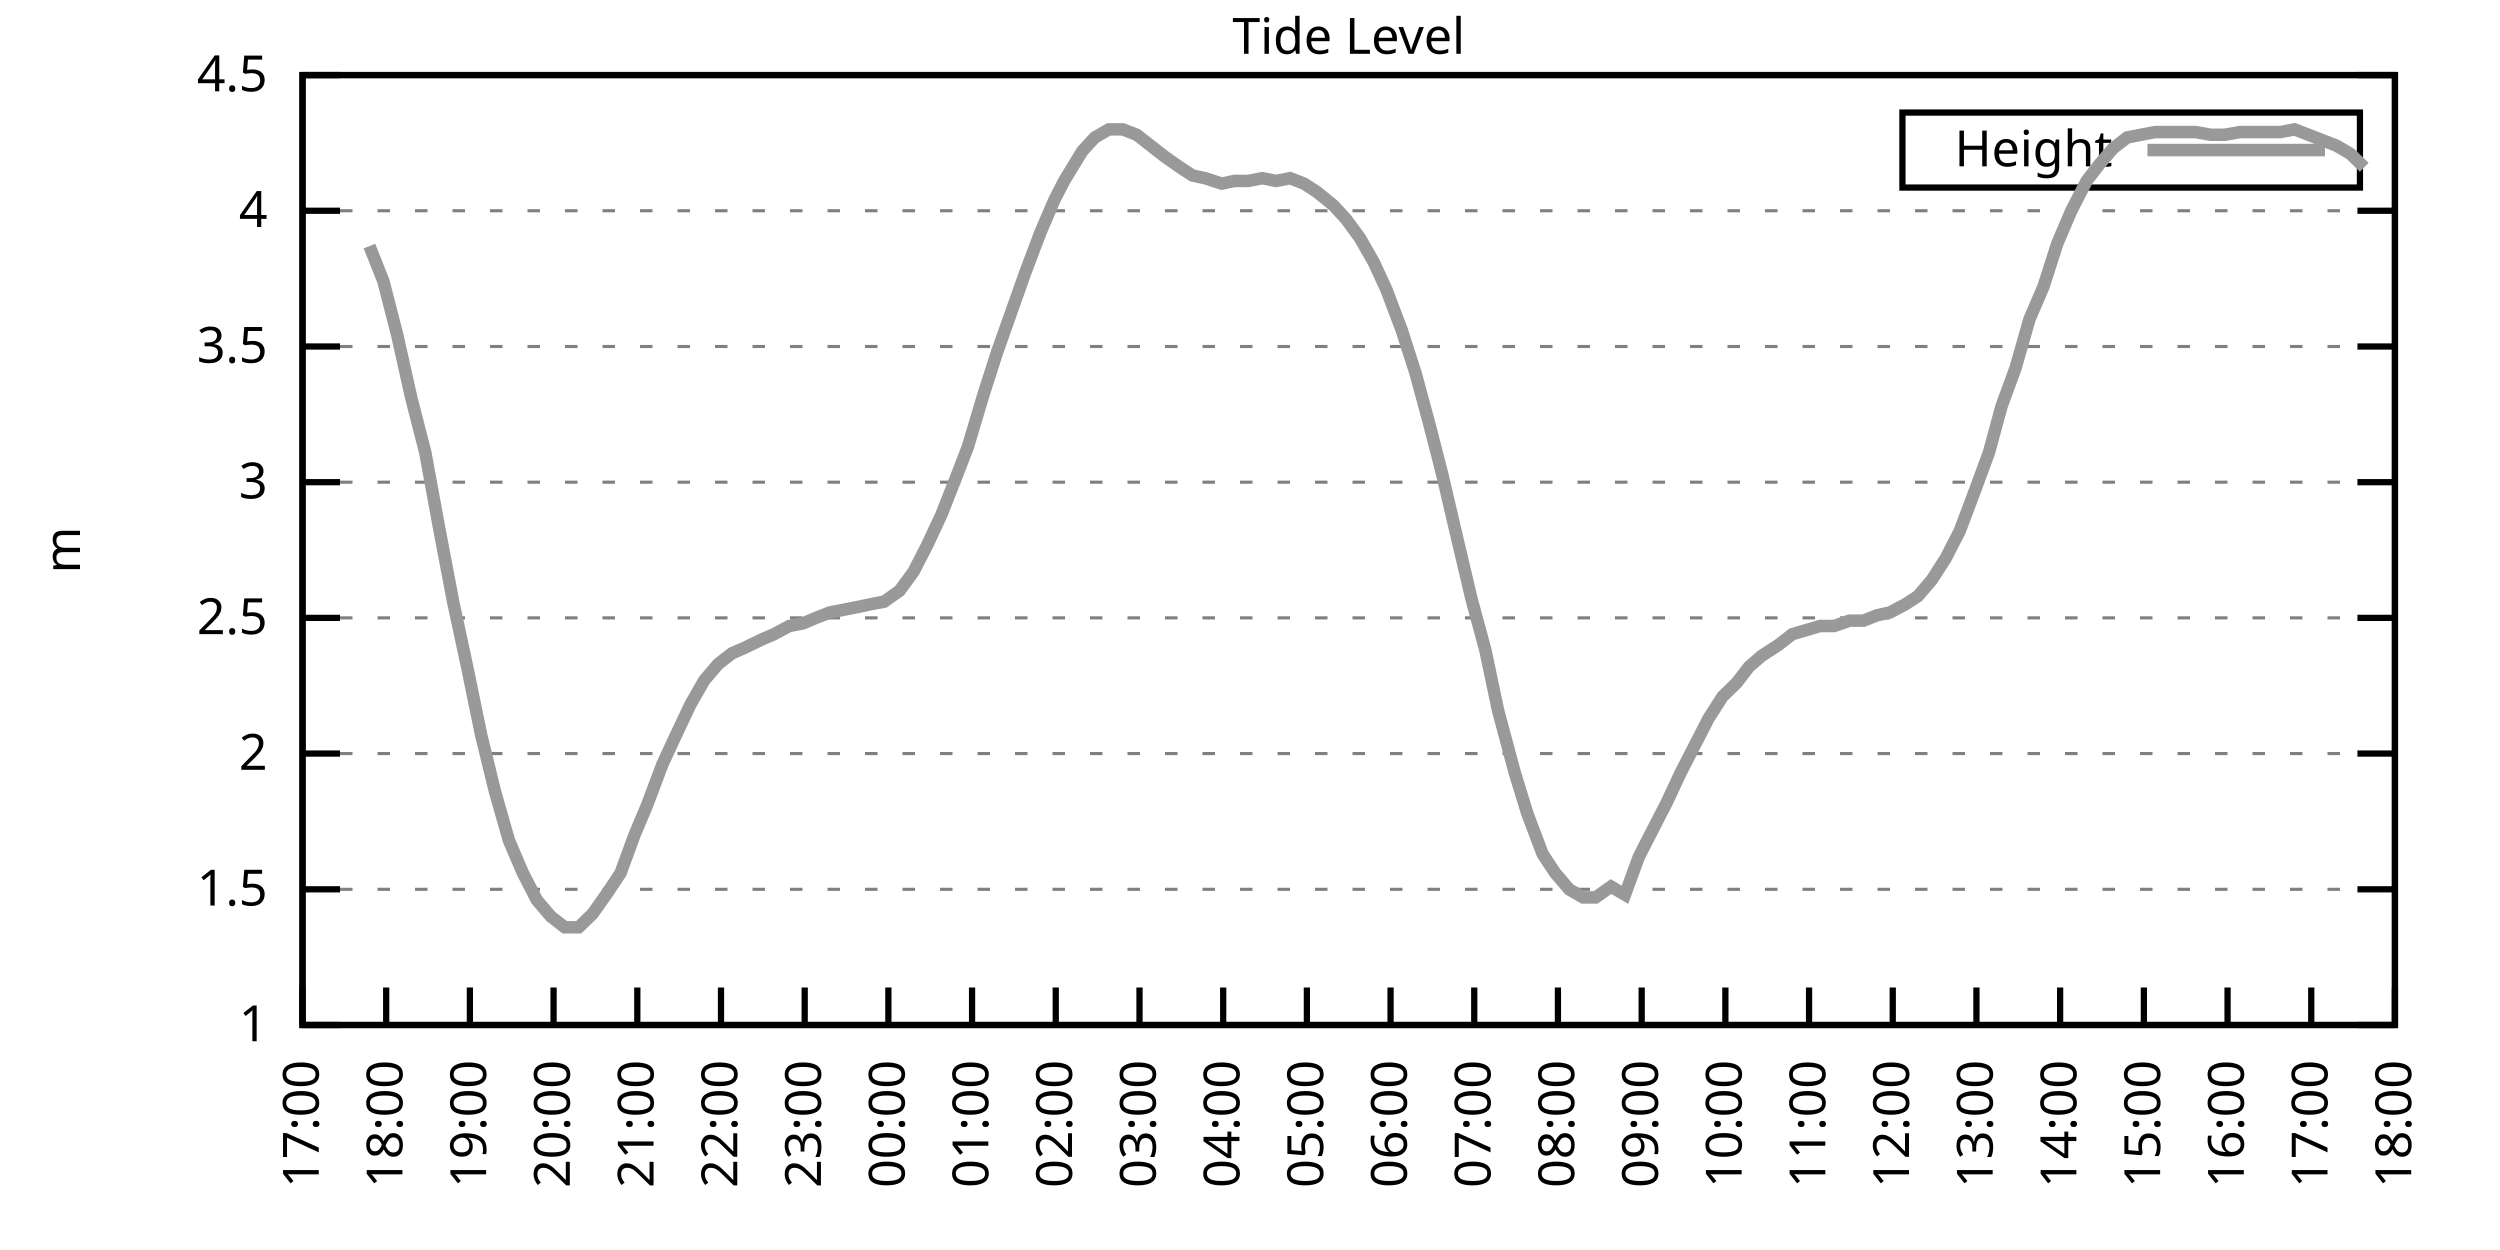
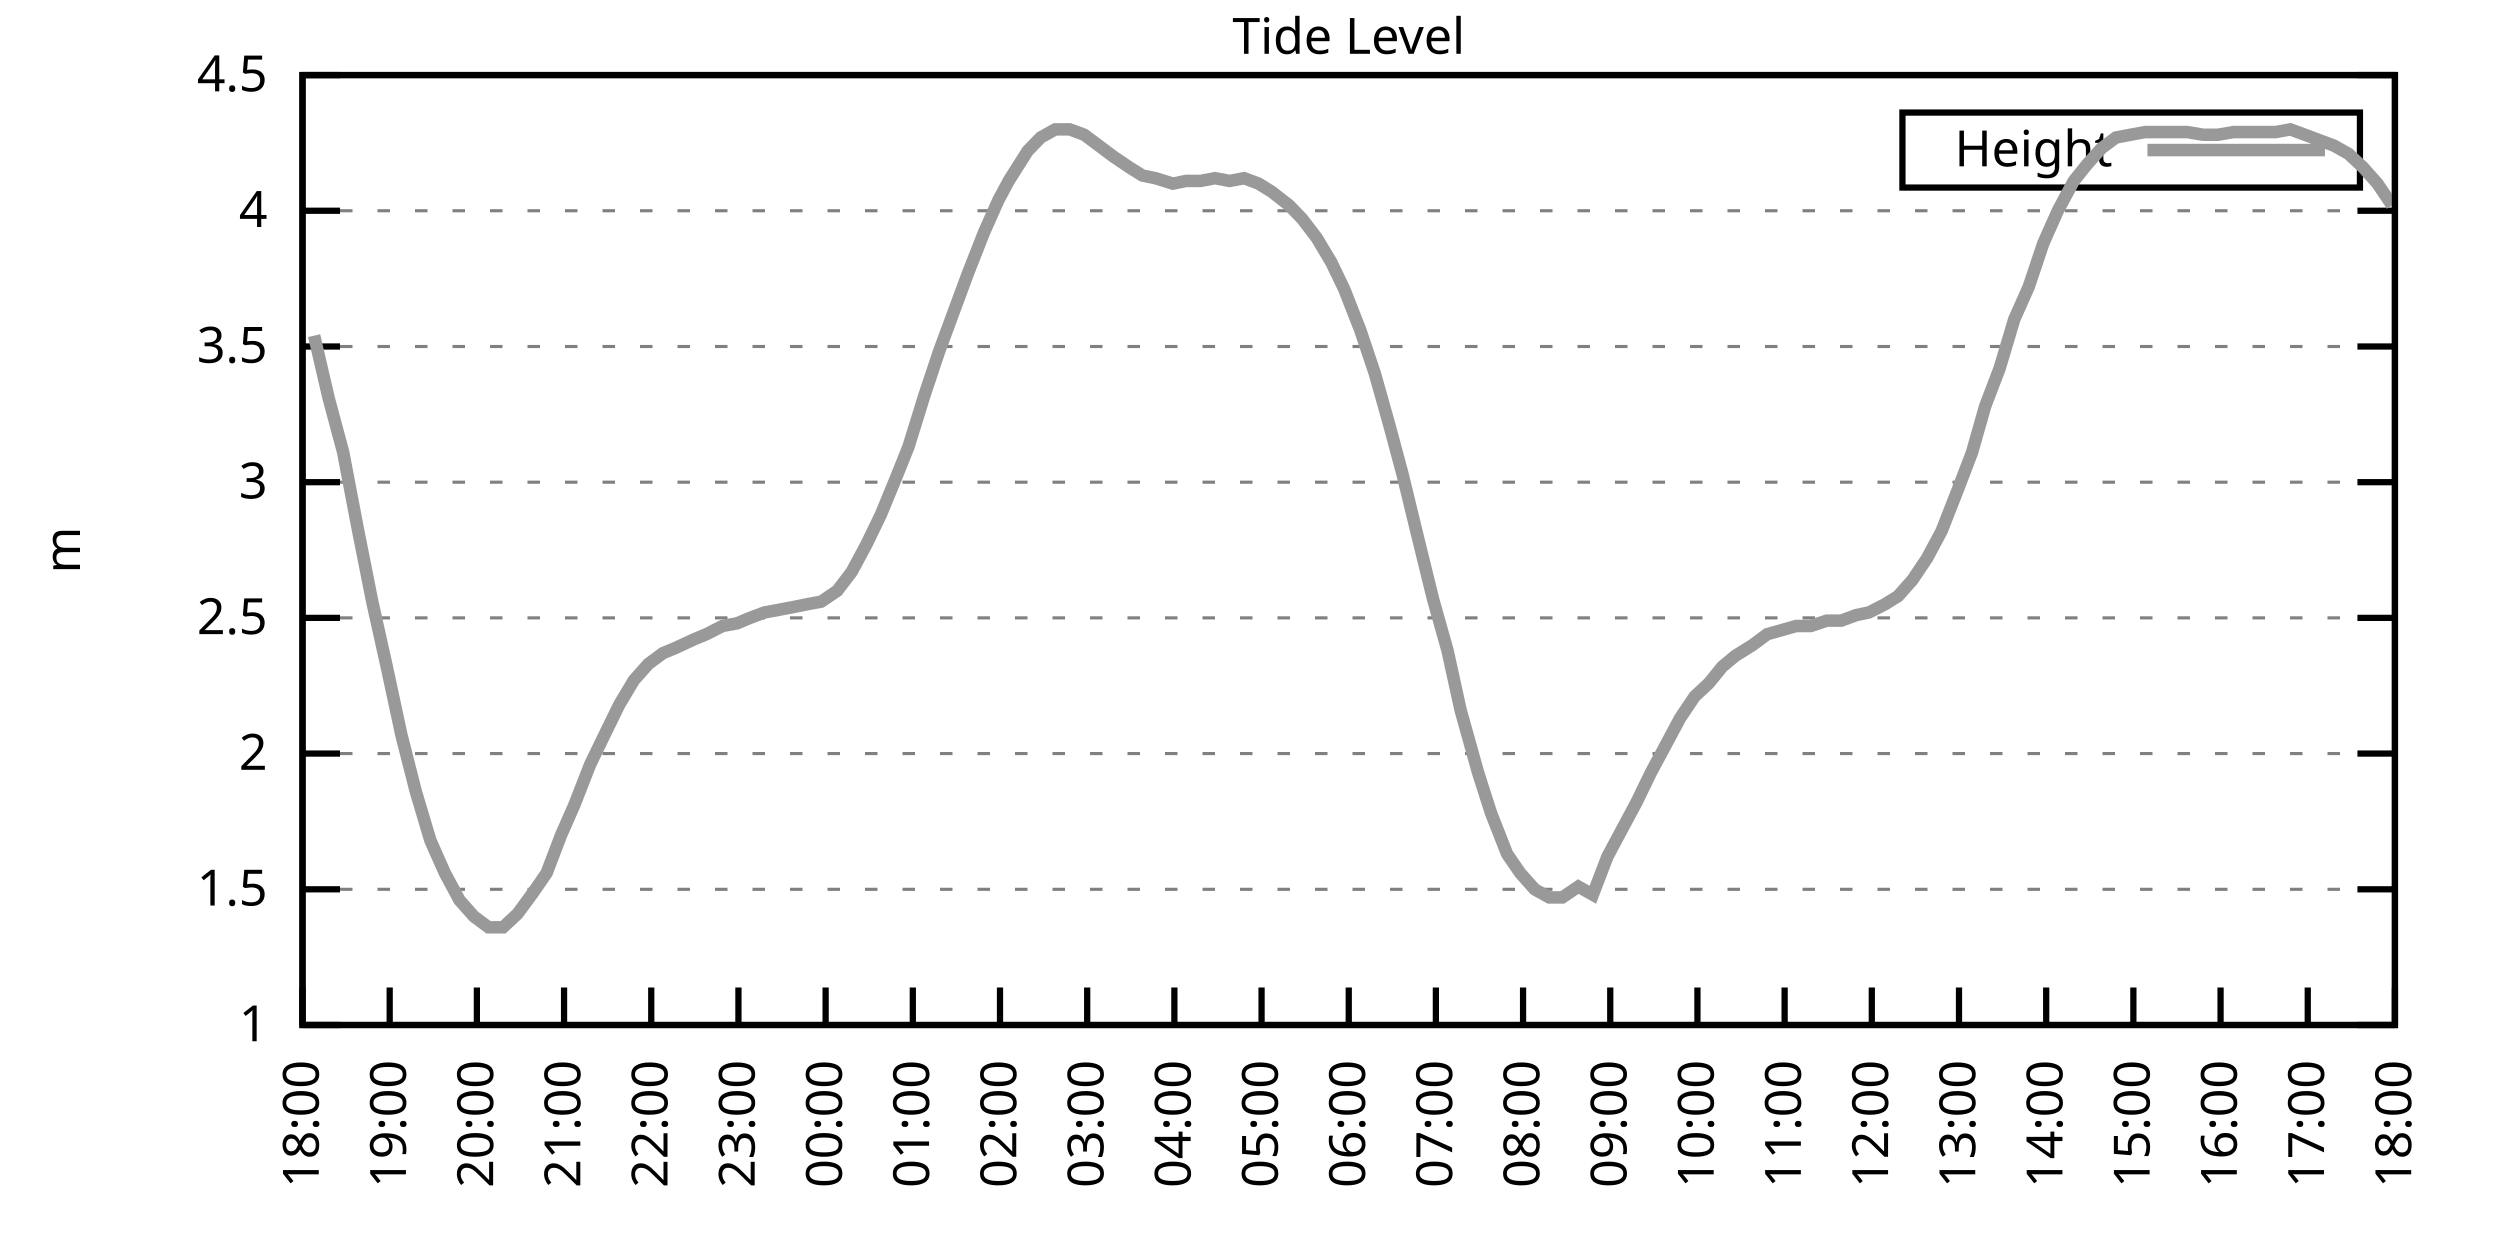
<svg xmlns="http://www.w3.org/2000/svg" xmlns:xlink="http://www.w3.org/1999/xlink" width="400" height="200" viewBox="0 0 400 200">
  <g id="gnuplot_canvas">
    <rect x="0" y="0" width="400" height="200" fill="none" />
    <defs>
      <circle id="gpDot" r="0.5" stroke-width="0.5" stroke="currentColor" />
      <path id="gpPt0" stroke-width="0.333" stroke="currentColor" d="M-1,0 h2 M0,-1 v2" />
      <path id="gpPt1" stroke-width="0.333" stroke="currentColor" d="M-1,-1 L1,1 M1,-1 L-1,1" />
      <path id="gpPt2" stroke-width="0.333" stroke="currentColor" d="M-1,0 L1,0 M0,-1 L0,1 M-1,-1 L1,1 M-1,1 L1,-1" />
      <rect id="gpPt3" stroke-width="0.333" stroke="currentColor" x="-1" y="-1" width="2" height="2" />
      <rect id="gpPt4" stroke-width="0.333" stroke="currentColor" fill="currentColor" x="-1" y="-1" width="2" height="2" />
      <circle id="gpPt5" stroke-width="0.333" stroke="currentColor" cx="0" cy="0" r="1" />
      <use xlink:href="#gpPt5" id="gpPt6" fill="currentColor" stroke="none" />
      <path id="gpPt7" stroke-width="0.333" stroke="currentColor" d="M0,-1.33 L-1.33,0.67 L1.33,0.67 z" />
      <use xlink:href="#gpPt7" id="gpPt8" fill="currentColor" stroke="none" />
      <use xlink:href="#gpPt7" id="gpPt9" stroke="currentColor" transform="rotate(180)" />
      <use xlink:href="#gpPt9" id="gpPt10" fill="currentColor" stroke="none" />
      <use xlink:href="#gpPt3" id="gpPt11" stroke="currentColor" transform="rotate(45)" />
      <use xlink:href="#gpPt11" id="gpPt12" fill="currentColor" stroke="none" />
      <path id="gpPt13" stroke-width="0.333" stroke="currentColor" d="M0,1.330 L1.265,0.411 L0.782,-1.067 L-0.782,-1.076 L-1.265,0.411 z" />
      <use xlink:href="#gpPt13" id="gpPt14" fill="currentColor" stroke="none" />
      <filter id="textbox" filterUnits="objectBoundingBox" x="0" y="0" height="1" width="1">
        <feFlood flood-color="white" flood-opacity="1" result="bgnd" />
        <feComposite in="SourceGraphic" in2="bgnd" operator="atop" />
      </filter>
      <filter id="greybox" filterUnits="objectBoundingBox" x="0" y="0" height="1" width="1">
        <feFlood flood-color="lightgrey" flood-opacity="1" result="grey" />
        <feComposite in="SourceGraphic" in2="grey" operator="atop" />
      </filter>
    </defs>
    <g fill="none" color="white" stroke="currentColor" stroke-width="1.00" stroke-linecap="butt" stroke-linejoin="miter">
</g>
    <g fill="none" color="black" stroke="currentColor" stroke-width="1.00" stroke-linecap="butt" stroke-linejoin="miter">
      <g stroke="none" shape-rendering="crispEdges">
        <polygon fill="rgb(255, 255, 255)" points="48.40,164.00 383.18,164.00 383.18,12.02 48.40,12.02 " />
      </g>
    </g>
    <g fill="none" color="black" stroke="currentColor" stroke-width="1.00" stroke-linecap="butt" stroke-linejoin="miter">
</g>
    <g fill="none" color="black" stroke="black" stroke-width="0.50" stroke-linecap="butt" stroke-linejoin="miter">
</g>
    <g fill="none" color="gray" stroke="currentColor" stroke-width="0.50" stroke-linecap="butt" stroke-linejoin="miter">
      <path stroke="gray" stroke-dasharray="2,4" class="gridline" d="M48.40,164.00 L383.19,164.00  " />
    </g>
    <g fill="none" color="gray" stroke="gray" stroke-width="1.00" stroke-linecap="butt" stroke-linejoin="miter">
</g>
    <g fill="none" color="black" stroke="currentColor" stroke-width="1.00" stroke-linecap="butt" stroke-linejoin="miter">
      <path stroke="black" d="M48.40,164.00 L54.40,164.00 M383.19,164.00 L377.19,164.00  " />
      <g transform="translate(42.80,166.60)" stroke="none" fill="black" font-family="Sans" font-size="8.00" text-anchor="end">
        <text>
          <tspan font-family="Sans"> 1</tspan>
        </text>
      </g>
    </g>
    <g fill="none" color="black" stroke="currentColor" stroke-width="1.00" stroke-linecap="butt" stroke-linejoin="miter">
</g>
    <g fill="none" color="black" stroke="black" stroke-width="0.50" stroke-linecap="butt" stroke-linejoin="miter">
</g>
    <g fill="none" color="gray" stroke="currentColor" stroke-width="0.50" stroke-linecap="butt" stroke-linejoin="miter">
      <path stroke="gray" stroke-dasharray="2,4" class="gridline" d="M48.40,142.29 L383.19,142.29  " />
    </g>
    <g fill="none" color="gray" stroke="gray" stroke-width="1.00" stroke-linecap="butt" stroke-linejoin="miter">
</g>
    <g fill="none" color="black" stroke="currentColor" stroke-width="1.00" stroke-linecap="butt" stroke-linejoin="miter">
      <path stroke="black" d="M48.40,142.29 L54.40,142.29 M383.19,142.29 L377.19,142.29  " />
      <g transform="translate(42.80,144.89)" stroke="none" fill="black" font-family="Sans" font-size="8.00" text-anchor="end">
        <text>
          <tspan font-family="Sans"> 1.5</tspan>
        </text>
      </g>
    </g>
    <g fill="none" color="black" stroke="currentColor" stroke-width="1.00" stroke-linecap="butt" stroke-linejoin="miter">
</g>
    <g fill="none" color="black" stroke="black" stroke-width="0.50" stroke-linecap="butt" stroke-linejoin="miter">
</g>
    <g fill="none" color="gray" stroke="currentColor" stroke-width="0.50" stroke-linecap="butt" stroke-linejoin="miter">
      <path stroke="gray" stroke-dasharray="2,4" class="gridline" d="M48.40,120.57 L383.19,120.57  " />
    </g>
    <g fill="none" color="gray" stroke="gray" stroke-width="1.00" stroke-linecap="butt" stroke-linejoin="miter">
</g>
    <g fill="none" color="black" stroke="currentColor" stroke-width="1.00" stroke-linecap="butt" stroke-linejoin="miter">
      <path stroke="black" d="M48.40,120.57 L54.40,120.57 M383.19,120.57 L377.19,120.57  " />
      <g transform="translate(42.80,123.17)" stroke="none" fill="black" font-family="Sans" font-size="8.00" text-anchor="end">
        <text>
          <tspan font-family="Sans"> 2</tspan>
        </text>
      </g>
    </g>
    <g fill="none" color="black" stroke="currentColor" stroke-width="1.00" stroke-linecap="butt" stroke-linejoin="miter">
</g>
    <g fill="none" color="black" stroke="black" stroke-width="0.50" stroke-linecap="butt" stroke-linejoin="miter">
</g>
    <g fill="none" color="gray" stroke="currentColor" stroke-width="0.50" stroke-linecap="butt" stroke-linejoin="miter">
      <path stroke="gray" stroke-dasharray="2,4" class="gridline" d="M48.40,98.86 L383.19,98.86  " />
    </g>
    <g fill="none" color="gray" stroke="gray" stroke-width="1.00" stroke-linecap="butt" stroke-linejoin="miter">
</g>
    <g fill="none" color="black" stroke="currentColor" stroke-width="1.00" stroke-linecap="butt" stroke-linejoin="miter">
      <path stroke="black" d="M48.40,98.86 L54.40,98.86 M383.19,98.86 L377.19,98.86  " />
      <g transform="translate(42.80,101.46)" stroke="none" fill="black" font-family="Sans" font-size="8.00" text-anchor="end">
        <text>
          <tspan font-family="Sans"> 2.5</tspan>
        </text>
      </g>
    </g>
    <g fill="none" color="black" stroke="currentColor" stroke-width="1.00" stroke-linecap="butt" stroke-linejoin="miter">
</g>
    <g fill="none" color="black" stroke="black" stroke-width="0.50" stroke-linecap="butt" stroke-linejoin="miter">
</g>
    <g fill="none" color="gray" stroke="currentColor" stroke-width="0.50" stroke-linecap="butt" stroke-linejoin="miter">
      <path stroke="gray" stroke-dasharray="2,4" class="gridline" d="M48.40,77.15 L383.19,77.15  " />
    </g>
    <g fill="none" color="gray" stroke="gray" stroke-width="1.00" stroke-linecap="butt" stroke-linejoin="miter">
</g>
    <g fill="none" color="black" stroke="currentColor" stroke-width="1.00" stroke-linecap="butt" stroke-linejoin="miter">
      <path stroke="black" d="M48.40,77.15 L54.40,77.15 M383.19,77.15 L377.19,77.15  " />
      <g transform="translate(42.80,79.75)" stroke="none" fill="black" font-family="Sans" font-size="8.00" text-anchor="end">
        <text>
          <tspan font-family="Sans"> 3</tspan>
        </text>
      </g>
    </g>
    <g fill="none" color="black" stroke="currentColor" stroke-width="1.00" stroke-linecap="butt" stroke-linejoin="miter">
</g>
    <g fill="none" color="black" stroke="black" stroke-width="0.50" stroke-linecap="butt" stroke-linejoin="miter">
</g>
    <g fill="none" color="gray" stroke="currentColor" stroke-width="0.50" stroke-linecap="butt" stroke-linejoin="miter">
      <path stroke="gray" stroke-dasharray="2,4" class="gridline" d="M48.40,55.44 L383.19,55.44  " />
    </g>
    <g fill="none" color="gray" stroke="gray" stroke-width="1.00" stroke-linecap="butt" stroke-linejoin="miter">
</g>
    <g fill="none" color="black" stroke="currentColor" stroke-width="1.00" stroke-linecap="butt" stroke-linejoin="miter">
      <path stroke="black" d="M48.40,55.44 L54.40,55.44 M383.19,55.44 L377.19,55.44  " />
      <g transform="translate(42.80,58.04)" stroke="none" fill="black" font-family="Sans" font-size="8.00" text-anchor="end">
        <text>
          <tspan font-family="Sans"> 3.5</tspan>
        </text>
      </g>
    </g>
    <g fill="none" color="black" stroke="currentColor" stroke-width="1.00" stroke-linecap="butt" stroke-linejoin="miter">
</g>
    <g fill="none" color="black" stroke="black" stroke-width="0.50" stroke-linecap="butt" stroke-linejoin="miter">
</g>
    <g fill="none" color="gray" stroke="currentColor" stroke-width="0.50" stroke-linecap="butt" stroke-linejoin="miter">
      <path stroke="gray" stroke-dasharray="2,4" class="gridline" d="M48.40,33.72 L383.19,33.72  " />
    </g>
    <g fill="none" color="gray" stroke="gray" stroke-width="1.00" stroke-linecap="butt" stroke-linejoin="miter">
</g>
    <g fill="none" color="black" stroke="currentColor" stroke-width="1.00" stroke-linecap="butt" stroke-linejoin="miter">
      <path stroke="black" d="M48.40,33.72 L54.40,33.72 M383.19,33.72 L377.19,33.72  " />
      <g transform="translate(42.80,36.32)" stroke="none" fill="black" font-family="Sans" font-size="8.00" text-anchor="end">
        <text>
          <tspan font-family="Sans"> 4</tspan>
        </text>
      </g>
    </g>
    <g fill="none" color="black" stroke="currentColor" stroke-width="1.00" stroke-linecap="butt" stroke-linejoin="miter">
</g>
    <g fill="none" color="black" stroke="black" stroke-width="0.50" stroke-linecap="butt" stroke-linejoin="miter">
</g>
    <g fill="none" color="gray" stroke="currentColor" stroke-width="0.50" stroke-linecap="butt" stroke-linejoin="miter">
      <path stroke="gray" stroke-dasharray="2,4" class="gridline" d="M48.40,12.01 L383.19,12.01  " />
    </g>
    <g fill="none" color="gray" stroke="gray" stroke-width="1.00" stroke-linecap="butt" stroke-linejoin="miter">
</g>
    <g fill="none" color="black" stroke="currentColor" stroke-width="1.00" stroke-linecap="butt" stroke-linejoin="miter">
      <path stroke="black" d="M48.40,12.01 L54.40,12.01 M383.19,12.01 L377.19,12.01  " />
      <g transform="translate(42.80,14.61)" stroke="none" fill="black" font-family="Sans" font-size="8.00" text-anchor="end">
        <text>
          <tspan font-family="Sans"> 4.5</tspan>
        </text>
      </g>
    </g>
    <g fill="none" color="black" stroke="currentColor" stroke-width="1.00" stroke-linecap="butt" stroke-linejoin="miter">
      <path stroke="black" d="M48.40,164.00 L48.40,158.00  " />
      <g transform="translate(51.00,169.60) rotate(270.00)" stroke="none" fill="black" font-family="Sans" font-size="8.00" text-anchor="end">
        <text>
-           <tspan font-family="Sans">17:00</tspan>
-         </text>
-       </g>
-     </g>
-     <g fill="none" color="black" stroke="currentColor" stroke-width="1.00" stroke-linecap="butt" stroke-linejoin="miter">
-       <path stroke="black" d="M61.79,164.00 L61.79,158.00  " />
-       <g transform="translate(64.39,169.60) rotate(270.00)" stroke="none" fill="black" font-family="Sans" font-size="8.00" text-anchor="end">
-         <text>
          <tspan font-family="Sans">18:00</tspan>
        </text>
      </g>
    </g>
    <g fill="none" color="black" stroke="currentColor" stroke-width="1.00" stroke-linecap="butt" stroke-linejoin="miter">
-       <path stroke="black" d="M75.18,164.00 L75.18,158.00  " />
-       <g transform="translate(77.78,169.60) rotate(270.00)" stroke="none" fill="black" font-family="Sans" font-size="8.00" text-anchor="end">
+       <path stroke="black" d="M62.35,164.00 L62.35,158.00  " />
+       <g transform="translate(64.95,169.60) rotate(270.00)" stroke="none" fill="black" font-family="Sans" font-size="8.00" text-anchor="end">
        <text>
          <tspan font-family="Sans">19:00</tspan>
        </text>
      </g>
    </g>
    <g fill="none" color="black" stroke="currentColor" stroke-width="1.00" stroke-linecap="butt" stroke-linejoin="miter">
-       <path stroke="black" d="M88.57,164.00 L88.57,158.00  " />
-       <g transform="translate(91.17,169.60) rotate(270.00)" stroke="none" fill="black" font-family="Sans" font-size="8.00" text-anchor="end">
+       <path stroke="black" d="M76.30,164.00 L76.30,158.00  " />
+       <g transform="translate(78.90,169.60) rotate(270.00)" stroke="none" fill="black" font-family="Sans" font-size="8.00" text-anchor="end">
        <text>
          <tspan font-family="Sans">20:00</tspan>
        </text>
      </g>
    </g>
    <g fill="none" color="black" stroke="currentColor" stroke-width="1.00" stroke-linecap="butt" stroke-linejoin="miter">
-       <path stroke="black" d="M101.97,164.00 L101.97,158.00  " />
-       <g transform="translate(104.57,169.60) rotate(270.00)" stroke="none" fill="black" font-family="Sans" font-size="8.00" text-anchor="end">
+       <path stroke="black" d="M90.25,164.00 L90.25,158.00  " />
+       <g transform="translate(92.85,169.60) rotate(270.00)" stroke="none" fill="black" font-family="Sans" font-size="8.00" text-anchor="end">
        <text>
          <tspan font-family="Sans">21:00</tspan>
        </text>
      </g>
    </g>
    <g fill="none" color="black" stroke="currentColor" stroke-width="1.00" stroke-linecap="butt" stroke-linejoin="miter">
-       <path stroke="black" d="M115.36,164.00 L115.36,158.00  " />
-       <g transform="translate(117.96,169.60) rotate(270.00)" stroke="none" fill="black" font-family="Sans" font-size="8.00" text-anchor="end">
+       <path stroke="black" d="M104.20,164.00 L104.20,158.00  " />
+       <g transform="translate(106.80,169.60) rotate(270.00)" stroke="none" fill="black" font-family="Sans" font-size="8.00" text-anchor="end">
        <text>
          <tspan font-family="Sans">22:00</tspan>
        </text>
      </g>
    </g>
    <g fill="none" color="black" stroke="currentColor" stroke-width="1.00" stroke-linecap="butt" stroke-linejoin="miter">
-       <path stroke="black" d="M128.75,164.00 L128.75,158.00  " />
-       <g transform="translate(131.35,169.60) rotate(270.00)" stroke="none" fill="black" font-family="Sans" font-size="8.00" text-anchor="end">
+       <path stroke="black" d="M118.15,164.00 L118.15,158.00  " />
+       <g transform="translate(120.75,169.60) rotate(270.00)" stroke="none" fill="black" font-family="Sans" font-size="8.00" text-anchor="end">
        <text>
          <tspan font-family="Sans">23:00</tspan>
        </text>
      </g>
    </g>
    <g fill="none" color="black" stroke="currentColor" stroke-width="1.00" stroke-linecap="butt" stroke-linejoin="miter">
-       <path stroke="black" d="M142.14,164.00 L142.14,158.00  " />
-       <g transform="translate(144.74,169.60) rotate(270.00)" stroke="none" fill="black" font-family="Sans" font-size="8.00" text-anchor="end">
+       <path stroke="black" d="M132.10,164.00 L132.10,158.00  " />
+       <g transform="translate(134.70,169.60) rotate(270.00)" stroke="none" fill="black" font-family="Sans" font-size="8.00" text-anchor="end">
        <text>
          <tspan font-family="Sans">00:00</tspan>
        </text>
      </g>
    </g>
    <g fill="none" color="black" stroke="currentColor" stroke-width="1.00" stroke-linecap="butt" stroke-linejoin="miter">
-       <path stroke="black" d="M155.53,164.00 L155.53,158.00  " />
-       <g transform="translate(158.13,169.60) rotate(270.00)" stroke="none" fill="black" font-family="Sans" font-size="8.00" text-anchor="end">
+       <path stroke="black" d="M146.05,164.00 L146.05,158.00  " />
+       <g transform="translate(148.65,169.60) rotate(270.00)" stroke="none" fill="black" font-family="Sans" font-size="8.00" text-anchor="end">
        <text>
          <tspan font-family="Sans">01:00</tspan>
        </text>
      </g>
    </g>
    <g fill="none" color="black" stroke="currentColor" stroke-width="1.00" stroke-linecap="butt" stroke-linejoin="miter">
-       <path stroke="black" d="M168.92,164.00 L168.92,158.00  " />
-       <g transform="translate(171.52,169.60) rotate(270.00)" stroke="none" fill="black" font-family="Sans" font-size="8.00" text-anchor="end">
+       <path stroke="black" d="M160.00,164.00 L160.00,158.00  " />
+       <g transform="translate(162.60,169.60) rotate(270.00)" stroke="none" fill="black" font-family="Sans" font-size="8.00" text-anchor="end">
        <text>
          <tspan font-family="Sans">02:00</tspan>
        </text>
      </g>
    </g>
    <g fill="none" color="black" stroke="currentColor" stroke-width="1.00" stroke-linecap="butt" stroke-linejoin="miter">
-       <path stroke="black" d="M182.32,164.00 L182.32,158.00  " />
-       <g transform="translate(184.92,169.60) rotate(270.00)" stroke="none" fill="black" font-family="Sans" font-size="8.00" text-anchor="end">
+       <path stroke="black" d="M173.95,164.00 L173.95,158.00  " />
+       <g transform="translate(176.55,169.60) rotate(270.00)" stroke="none" fill="black" font-family="Sans" font-size="8.00" text-anchor="end">
        <text>
          <tspan font-family="Sans">03:00</tspan>
        </text>
      </g>
    </g>
    <g fill="none" color="black" stroke="currentColor" stroke-width="1.00" stroke-linecap="butt" stroke-linejoin="miter">
-       <path stroke="black" d="M195.71,164.00 L195.71,158.00  " />
-       <g transform="translate(198.31,169.60) rotate(270.00)" stroke="none" fill="black" font-family="Sans" font-size="8.00" text-anchor="end">
+       <path stroke="black" d="M187.90,164.00 L187.90,158.00  " />
+       <g transform="translate(190.50,169.60) rotate(270.00)" stroke="none" fill="black" font-family="Sans" font-size="8.00" text-anchor="end">
        <text>
          <tspan font-family="Sans">04:00</tspan>
        </text>
      </g>
    </g>
    <g fill="none" color="black" stroke="currentColor" stroke-width="1.00" stroke-linecap="butt" stroke-linejoin="miter">
-       <path stroke="black" d="M209.10,164.00 L209.10,158.00  " />
-       <g transform="translate(211.70,169.60) rotate(270.00)" stroke="none" fill="black" font-family="Sans" font-size="8.00" text-anchor="end">
+       <path stroke="black" d="M201.85,164.00 L201.85,158.00  " />
+       <g transform="translate(204.45,169.60) rotate(270.00)" stroke="none" fill="black" font-family="Sans" font-size="8.00" text-anchor="end">
        <text>
          <tspan font-family="Sans">05:00</tspan>
        </text>
      </g>
    </g>
    <g fill="none" color="black" stroke="currentColor" stroke-width="1.00" stroke-linecap="butt" stroke-linejoin="miter">
-       <path stroke="black" d="M222.49,164.00 L222.49,158.00  " />
-       <g transform="translate(225.09,169.60) rotate(270.00)" stroke="none" fill="black" font-family="Sans" font-size="8.00" text-anchor="end">
+       <path stroke="black" d="M215.80,164.00 L215.80,158.00  " />
+       <g transform="translate(218.40,169.60) rotate(270.00)" stroke="none" fill="black" font-family="Sans" font-size="8.00" text-anchor="end">
        <text>
          <tspan font-family="Sans">06:00</tspan>
        </text>
      </g>
    </g>
    <g fill="none" color="black" stroke="currentColor" stroke-width="1.00" stroke-linecap="butt" stroke-linejoin="miter">
-       <path stroke="black" d="M235.88,164.00 L235.88,158.00  " />
-       <g transform="translate(238.48,169.60) rotate(270.00)" stroke="none" fill="black" font-family="Sans" font-size="8.00" text-anchor="end">
+       <path stroke="black" d="M229.74,164.00 L229.74,158.00  " />
+       <g transform="translate(232.34,169.60) rotate(270.00)" stroke="none" fill="black" font-family="Sans" font-size="8.00" text-anchor="end">
        <text>
          <tspan font-family="Sans">07:00</tspan>
        </text>
      </g>
    </g>
    <g fill="none" color="black" stroke="currentColor" stroke-width="1.00" stroke-linecap="butt" stroke-linejoin="miter">
-       <path stroke="black" d="M249.27,164.00 L249.27,158.00  " />
-       <g transform="translate(251.87,169.60) rotate(270.00)" stroke="none" fill="black" font-family="Sans" font-size="8.00" text-anchor="end">
+       <path stroke="black" d="M243.69,164.00 L243.69,158.00  " />
+       <g transform="translate(246.29,169.60) rotate(270.00)" stroke="none" fill="black" font-family="Sans" font-size="8.00" text-anchor="end">
        <text>
          <tspan font-family="Sans">08:00</tspan>
        </text>
      </g>
    </g>
    <g fill="none" color="black" stroke="currentColor" stroke-width="1.00" stroke-linecap="butt" stroke-linejoin="miter">
-       <path stroke="black" d="M262.67,164.00 L262.67,158.00  " />
-       <g transform="translate(265.27,169.60) rotate(270.00)" stroke="none" fill="black" font-family="Sans" font-size="8.00" text-anchor="end">
+       <path stroke="black" d="M257.64,164.00 L257.64,158.00  " />
+       <g transform="translate(260.24,169.60) rotate(270.00)" stroke="none" fill="black" font-family="Sans" font-size="8.00" text-anchor="end">
        <text>
          <tspan font-family="Sans">09:00</tspan>
        </text>
      </g>
    </g>
    <g fill="none" color="black" stroke="currentColor" stroke-width="1.00" stroke-linecap="butt" stroke-linejoin="miter">
-       <path stroke="black" d="M276.06,164.00 L276.06,158.00  " />
-       <g transform="translate(278.66,169.60) rotate(270.00)" stroke="none" fill="black" font-family="Sans" font-size="8.00" text-anchor="end">
+       <path stroke="black" d="M271.59,164.00 L271.59,158.00  " />
+       <g transform="translate(274.19,169.60) rotate(270.00)" stroke="none" fill="black" font-family="Sans" font-size="8.00" text-anchor="end">
        <text>
          <tspan font-family="Sans">10:00</tspan>
        </text>
      </g>
    </g>
    <g fill="none" color="black" stroke="currentColor" stroke-width="1.00" stroke-linecap="butt" stroke-linejoin="miter">
-       <path stroke="black" d="M289.45,164.00 L289.45,158.00  " />
-       <g transform="translate(292.05,169.60) rotate(270.00)" stroke="none" fill="black" font-family="Sans" font-size="8.00" text-anchor="end">
+       <path stroke="black" d="M285.54,164.00 L285.54,158.00  " />
+       <g transform="translate(288.14,169.60) rotate(270.00)" stroke="none" fill="black" font-family="Sans" font-size="8.00" text-anchor="end">
        <text>
          <tspan font-family="Sans">11:00</tspan>
        </text>
      </g>
    </g>
    <g fill="none" color="black" stroke="currentColor" stroke-width="1.00" stroke-linecap="butt" stroke-linejoin="miter">
-       <path stroke="black" d="M302.84,164.00 L302.84,158.00  " />
-       <g transform="translate(305.44,169.60) rotate(270.00)" stroke="none" fill="black" font-family="Sans" font-size="8.00" text-anchor="end">
+       <path stroke="black" d="M299.49,164.00 L299.49,158.00  " />
+       <g transform="translate(302.09,169.60) rotate(270.00)" stroke="none" fill="black" font-family="Sans" font-size="8.00" text-anchor="end">
        <text>
          <tspan font-family="Sans">12:00</tspan>
        </text>
      </g>
    </g>
    <g fill="none" color="black" stroke="currentColor" stroke-width="1.00" stroke-linecap="butt" stroke-linejoin="miter">
-       <path stroke="black" d="M316.23,164.00 L316.23,158.00  " />
-       <g transform="translate(318.83,169.60) rotate(270.00)" stroke="none" fill="black" font-family="Sans" font-size="8.00" text-anchor="end">
+       <path stroke="black" d="M313.44,164.00 L313.44,158.00  " />
+       <g transform="translate(316.04,169.60) rotate(270.00)" stroke="none" fill="black" font-family="Sans" font-size="8.00" text-anchor="end">
        <text>
          <tspan font-family="Sans">13:00</tspan>
        </text>
      </g>
    </g>
    <g fill="none" color="black" stroke="currentColor" stroke-width="1.00" stroke-linecap="butt" stroke-linejoin="miter">
-       <path stroke="black" d="M329.62,164.00 L329.62,158.00  " />
-       <g transform="translate(332.22,169.60) rotate(270.00)" stroke="none" fill="black" font-family="Sans" font-size="8.00" text-anchor="end">
+       <path stroke="black" d="M327.39,164.00 L327.39,158.00  " />
+       <g transform="translate(329.99,169.60) rotate(270.00)" stroke="none" fill="black" font-family="Sans" font-size="8.00" text-anchor="end">
        <text>
          <tspan font-family="Sans">14:00</tspan>
        </text>
      </g>
    </g>
    <g fill="none" color="black" stroke="currentColor" stroke-width="1.00" stroke-linecap="butt" stroke-linejoin="miter">
-       <path stroke="black" d="M343.02,164.00 L343.02,158.00  " />
-       <g transform="translate(345.62,169.60) rotate(270.00)" stroke="none" fill="black" font-family="Sans" font-size="8.00" text-anchor="end">
+       <path stroke="black" d="M341.34,164.00 L341.34,158.00  " />
+       <g transform="translate(343.94,169.60) rotate(270.00)" stroke="none" fill="black" font-family="Sans" font-size="8.00" text-anchor="end">
        <text>
          <tspan font-family="Sans">15:00</tspan>
        </text>
      </g>
    </g>
    <g fill="none" color="black" stroke="currentColor" stroke-width="1.00" stroke-linecap="butt" stroke-linejoin="miter">
-       <path stroke="black" d="M356.41,164.00 L356.41,158.00  " />
-       <g transform="translate(359.01,169.60) rotate(270.00)" stroke="none" fill="black" font-family="Sans" font-size="8.00" text-anchor="end">
+       <path stroke="black" d="M355.29,164.00 L355.29,158.00  " />
+       <g transform="translate(357.89,169.60) rotate(270.00)" stroke="none" fill="black" font-family="Sans" font-size="8.00" text-anchor="end">
        <text>
          <tspan font-family="Sans">16:00</tspan>
        </text>
      </g>
    </g>
    <g fill="none" color="black" stroke="currentColor" stroke-width="1.00" stroke-linecap="butt" stroke-linejoin="miter">
-       <path stroke="black" d="M369.80,164.00 L369.80,158.00  " />
-       <g transform="translate(372.40,169.60) rotate(270.00)" stroke="none" fill="black" font-family="Sans" font-size="8.00" text-anchor="end">
+       <path stroke="black" d="M369.24,164.00 L369.24,158.00  " />
+       <g transform="translate(371.84,169.60) rotate(270.00)" stroke="none" fill="black" font-family="Sans" font-size="8.00" text-anchor="end">
        <text>
          <tspan font-family="Sans">17:00</tspan>
        </text>
      </g>
    </g>
    <g fill="none" color="black" stroke="currentColor" stroke-width="1.00" stroke-linecap="butt" stroke-linejoin="miter">
      <path stroke="black" d="M383.19,164.00 L383.19,158.00  " />
      <g transform="translate(385.79,169.60) rotate(270.00)" stroke="none" fill="black" font-family="Sans" font-size="8.00" text-anchor="end">
        <text>
          <tspan font-family="Sans">18:00</tspan>
        </text>
      </g>
    </g>
    <g fill="none" color="black" stroke="currentColor" stroke-width="1.00" stroke-linecap="butt" stroke-linejoin="miter">
</g>
    <g fill="none" color="black" stroke="currentColor" stroke-width="1.00" stroke-linecap="butt" stroke-linejoin="miter">
      <path stroke="black" d="M48.40,12.01 L48.40,164.00 L383.19,164.00 L383.19,12.01 L48.40,12.01 Z  " />
    </g>
    <g fill="none" color="black" stroke="currentColor" stroke-width="1.00" stroke-linecap="butt" stroke-linejoin="miter">
</g>
    <g fill="none" color="black" stroke="currentColor" stroke-width="1.00" stroke-linecap="butt" stroke-linejoin="miter">
      <path stroke="black" d="M304.39,30.01 L304.39,18.01 L377.59,18.01 L377.59,30.01 L304.39,30.01 Z  " />
    </g>
    <g id="Tide_level_plot_1">
      <g fill="none" color="white" stroke="black" stroke-width="2.00" stroke-linecap="butt" stroke-linejoin="miter">
</g>
      <g fill="none" color="black" stroke="currentColor" stroke-width="2.00" stroke-linecap="butt" stroke-linejoin="miter">
        <g transform="translate(337.99,26.61)" stroke="none" fill="black" font-family="Sans" font-size="8.00" text-anchor="end">
          <text>
            <tspan font-family="Sans">Height</tspan>
          </text>
        </g>
      </g>
      <g fill="none" color="black" stroke="currentColor" stroke-width="2.00" stroke-linecap="butt" stroke-linejoin="miter">
-         <path stroke="rgb(153, 153, 153)" d="M343.59,24.01 L371.99,24.01 M59.11,39.37 L61.35,45.01 L63.58,53.70 L65.81,63.69 L68.04,72.37 L70.27,84.53   L72.50,96.26 L74.74,106.68 L76.97,117.53 L79.20,126.65 L81.43,134.47 L83.66,139.68 L85.90,144.02 L88.13,146.63   L90.36,148.37 L92.59,148.37 L94.82,146.20 L97.28,142.72 L99.29,139.68 L101.52,133.60 L103.53,128.83 L105.98,122.31   L107.99,117.97 L110.45,112.76 L112.68,108.85 L114.91,106.24 L117.14,104.51 L119.15,103.64 L121.83,102.34 L123.84,101.47   L126.29,100.16 L128.53,99.73 L130.54,98.86 L132.77,97.99 L135.00,97.56 L137.23,97.12 L139.24,96.69 L141.47,96.26   L143.93,94.52 L146.16,91.48 L148.39,87.14 L150.62,82.36 L152.85,76.71 L154.86,71.50 L157.32,63.25 L159.55,56.30   L162.01,49.36 L164.01,43.71 L166.47,37.20 L168.70,31.99 L170.26,28.95 L173.17,24.17 L175.17,22.00 L177.41,20.70   L179.64,20.70 L181.87,21.56 L184.10,23.30 L186.33,25.04 L188.79,26.77 L190.80,28.08 L192.81,28.51 L195.48,29.38   L197.49,28.95 L199.73,28.95 L201.96,28.51 L204.19,28.95 L206.42,28.51 L208.65,29.38 L210.66,30.68 L213.34,32.85   L215.35,35.03 L217.58,38.07 L219.81,41.97 L221.82,46.32 L224.28,52.83 L226.51,59.78 L228.74,68.03 L230.75,75.85   L232.98,85.40 L235.44,95.82 L237.67,104.07 L239.68,113.63 L242.36,123.61 L244.36,130.13 L246.82,136.64 L248.83,139.68   L251.06,142.29 L253.29,143.59 L255.30,143.59 L257.76,141.85 L259.99,143.16 L262.22,137.08 L264.45,132.73 L266.68,128.39   L268.92,123.61 L271.15,119.27 L273.38,114.93 L275.61,111.45 L277.84,109.28 L279.85,106.68 L281.86,104.94 L284.54,103.20   L286.77,101.47 L291.23,100.16 L293.47,100.16 L295.92,99.30 L298.15,99.30 L300.39,98.43 L302.39,97.99 L304.85,96.69   L306.86,95.39 L309.09,92.78 L311.32,89.31 L313.55,84.97 L316.01,78.45 L318.24,72.37 L320.25,64.99 L322.48,58.91   L324.71,51.09 L326.95,45.88 L329.18,38.93 L331.41,33.72 L333.86,28.95 L335.87,26.34 L338.10,23.73 L340.34,22.00   L342.57,21.56 L344.80,21.13 L347.03,21.13 L349.26,21.13 L351.27,21.13 L353.73,21.56 L355.96,21.56 L358.42,21.13   L360.65,21.13 L362.43,21.13 L364.89,21.13 L367.12,20.70 L369.35,21.56 L371.58,22.43 L373.82,23.30 L376.05,24.60   L378.28,26.77  " />
+         <path stroke="rgb(153, 153, 153)" d="M343.59,24.01 L371.99,24.01 M50.26,53.70 L52.58,63.69 L54.91,72.37 L57.23,84.53 L59.56,96.26 L61.88,106.68   L64.21,117.53 L66.53,126.65 L68.86,134.47 L71.18,139.68 L73.51,144.02 L75.83,146.63 L78.16,148.37 L80.48,148.37   L82.81,146.20 L85.37,142.72 L87.46,139.68 L89.78,133.60 L91.88,128.83 L94.43,122.31 L96.53,117.97 L99.08,112.76   L101.41,108.85 L103.73,106.24 L106.06,104.51 L108.15,103.64 L110.94,102.34 L113.03,101.47 L115.59,100.16 L117.92,99.73   L120.01,98.86 L122.33,97.99 L124.66,97.56 L126.98,97.12 L129.08,96.69 L131.40,96.26 L133.96,94.52 L136.28,91.48   L138.61,87.14 L140.93,82.36 L143.26,76.71 L145.35,71.50 L147.91,63.25 L150.23,56.30 L152.79,49.36 L154.88,43.71   L157.44,37.20 L159.76,31.99 L161.39,28.95 L164.41,24.17 L166.51,22.00 L168.83,20.70 L171.16,20.70 L173.48,21.56   L175.81,23.30 L178.13,25.04 L180.69,26.77 L182.78,28.08 L184.87,28.51 L187.66,29.38 L189.76,28.95 L192.08,28.95   L194.41,28.51 L196.73,28.95 L199.06,28.51 L201.38,29.38 L203.47,30.68 L206.26,32.85 L208.36,35.03 L210.68,38.07   L213.01,41.97 L215.10,46.32 L217.65,52.83 L219.98,59.78 L222.30,68.03 L224.40,75.85 L226.72,85.40 L229.28,95.82   L231.60,104.07 L233.70,113.63 L236.49,123.61 L238.58,130.13 L241.14,136.64 L243.23,139.68 L245.55,142.29 L247.88,143.59   L249.97,143.59 L252.53,141.85 L254.85,143.16 L257.18,137.08 L259.50,132.73 L261.83,128.39 L264.15,123.61 L266.48,119.27   L268.80,114.93 L271.13,111.45 L273.45,109.28 L275.55,106.68 L277.64,104.94 L280.43,103.20 L282.75,101.47 L287.40,100.16   L289.73,100.16 L292.29,99.30 L294.61,99.30 L296.94,98.43 L299.03,97.99 L301.58,96.69 L303.68,95.39 L306.00,92.78   L308.33,89.31 L310.65,84.97 L313.21,78.45 L315.53,72.37 L317.63,64.99 L319.95,58.91 L322.28,51.09 L324.60,45.88   L326.93,38.93 L329.25,33.72 L331.81,28.95 L333.90,26.34 L336.23,23.73 L338.55,22.00 L340.88,21.56 L343.20,21.13   L345.53,21.13 L347.85,21.13 L349.94,21.13 L352.50,21.56 L354.83,21.56 L357.38,21.13 L359.71,21.13 L361.57,21.13   L364.13,21.13 L366.45,20.70 L368.78,21.56 L371.10,22.43 L373.43,23.30 L375.75,24.60 L378.08,26.77 L380.40,29.38   L382.73,32.85  " />
      </g>
    </g>
    <g fill="none" color="black" stroke="currentColor" stroke-width="2.00" stroke-linecap="butt" stroke-linejoin="miter">
</g>
    <g fill="none" color="black" stroke="black" stroke-width="1.00" stroke-linecap="butt" stroke-linejoin="miter">
</g>
    <g fill="none" color="black" stroke="currentColor" stroke-width="1.00" stroke-linecap="butt" stroke-linejoin="miter">
      <path stroke="black" d="M48.40,12.01 L48.40,164.00 L383.19,164.00 L383.19,12.01 L48.40,12.01 Z  " />
      <g transform="translate(12.80,88.01) rotate(270.00)" stroke="none" fill="black" font-family="Sans" font-size="8.00" text-anchor="middle">
        <text>
          <tspan font-family="Sans">m</tspan>
        </text>
      </g>
    </g>
    <g fill="none" color="black" stroke="currentColor" stroke-width="1.00" stroke-linecap="butt" stroke-linejoin="miter">
</g>
    <g fill="none" color="black" stroke="currentColor" stroke-width="1.00" stroke-linecap="butt" stroke-linejoin="miter">
      <g transform="translate(215.79,8.61)" stroke="none" fill="black" font-family="Sans" font-size="8.00" text-anchor="middle">
        <text>
          <tspan font-family="Sans">Tide Level</tspan>
        </text>
      </g>
    </g>
    <g fill="none" color="black" stroke="currentColor" stroke-width="1.00" stroke-linecap="butt" stroke-linejoin="miter">
</g>
  </g>
</svg>
